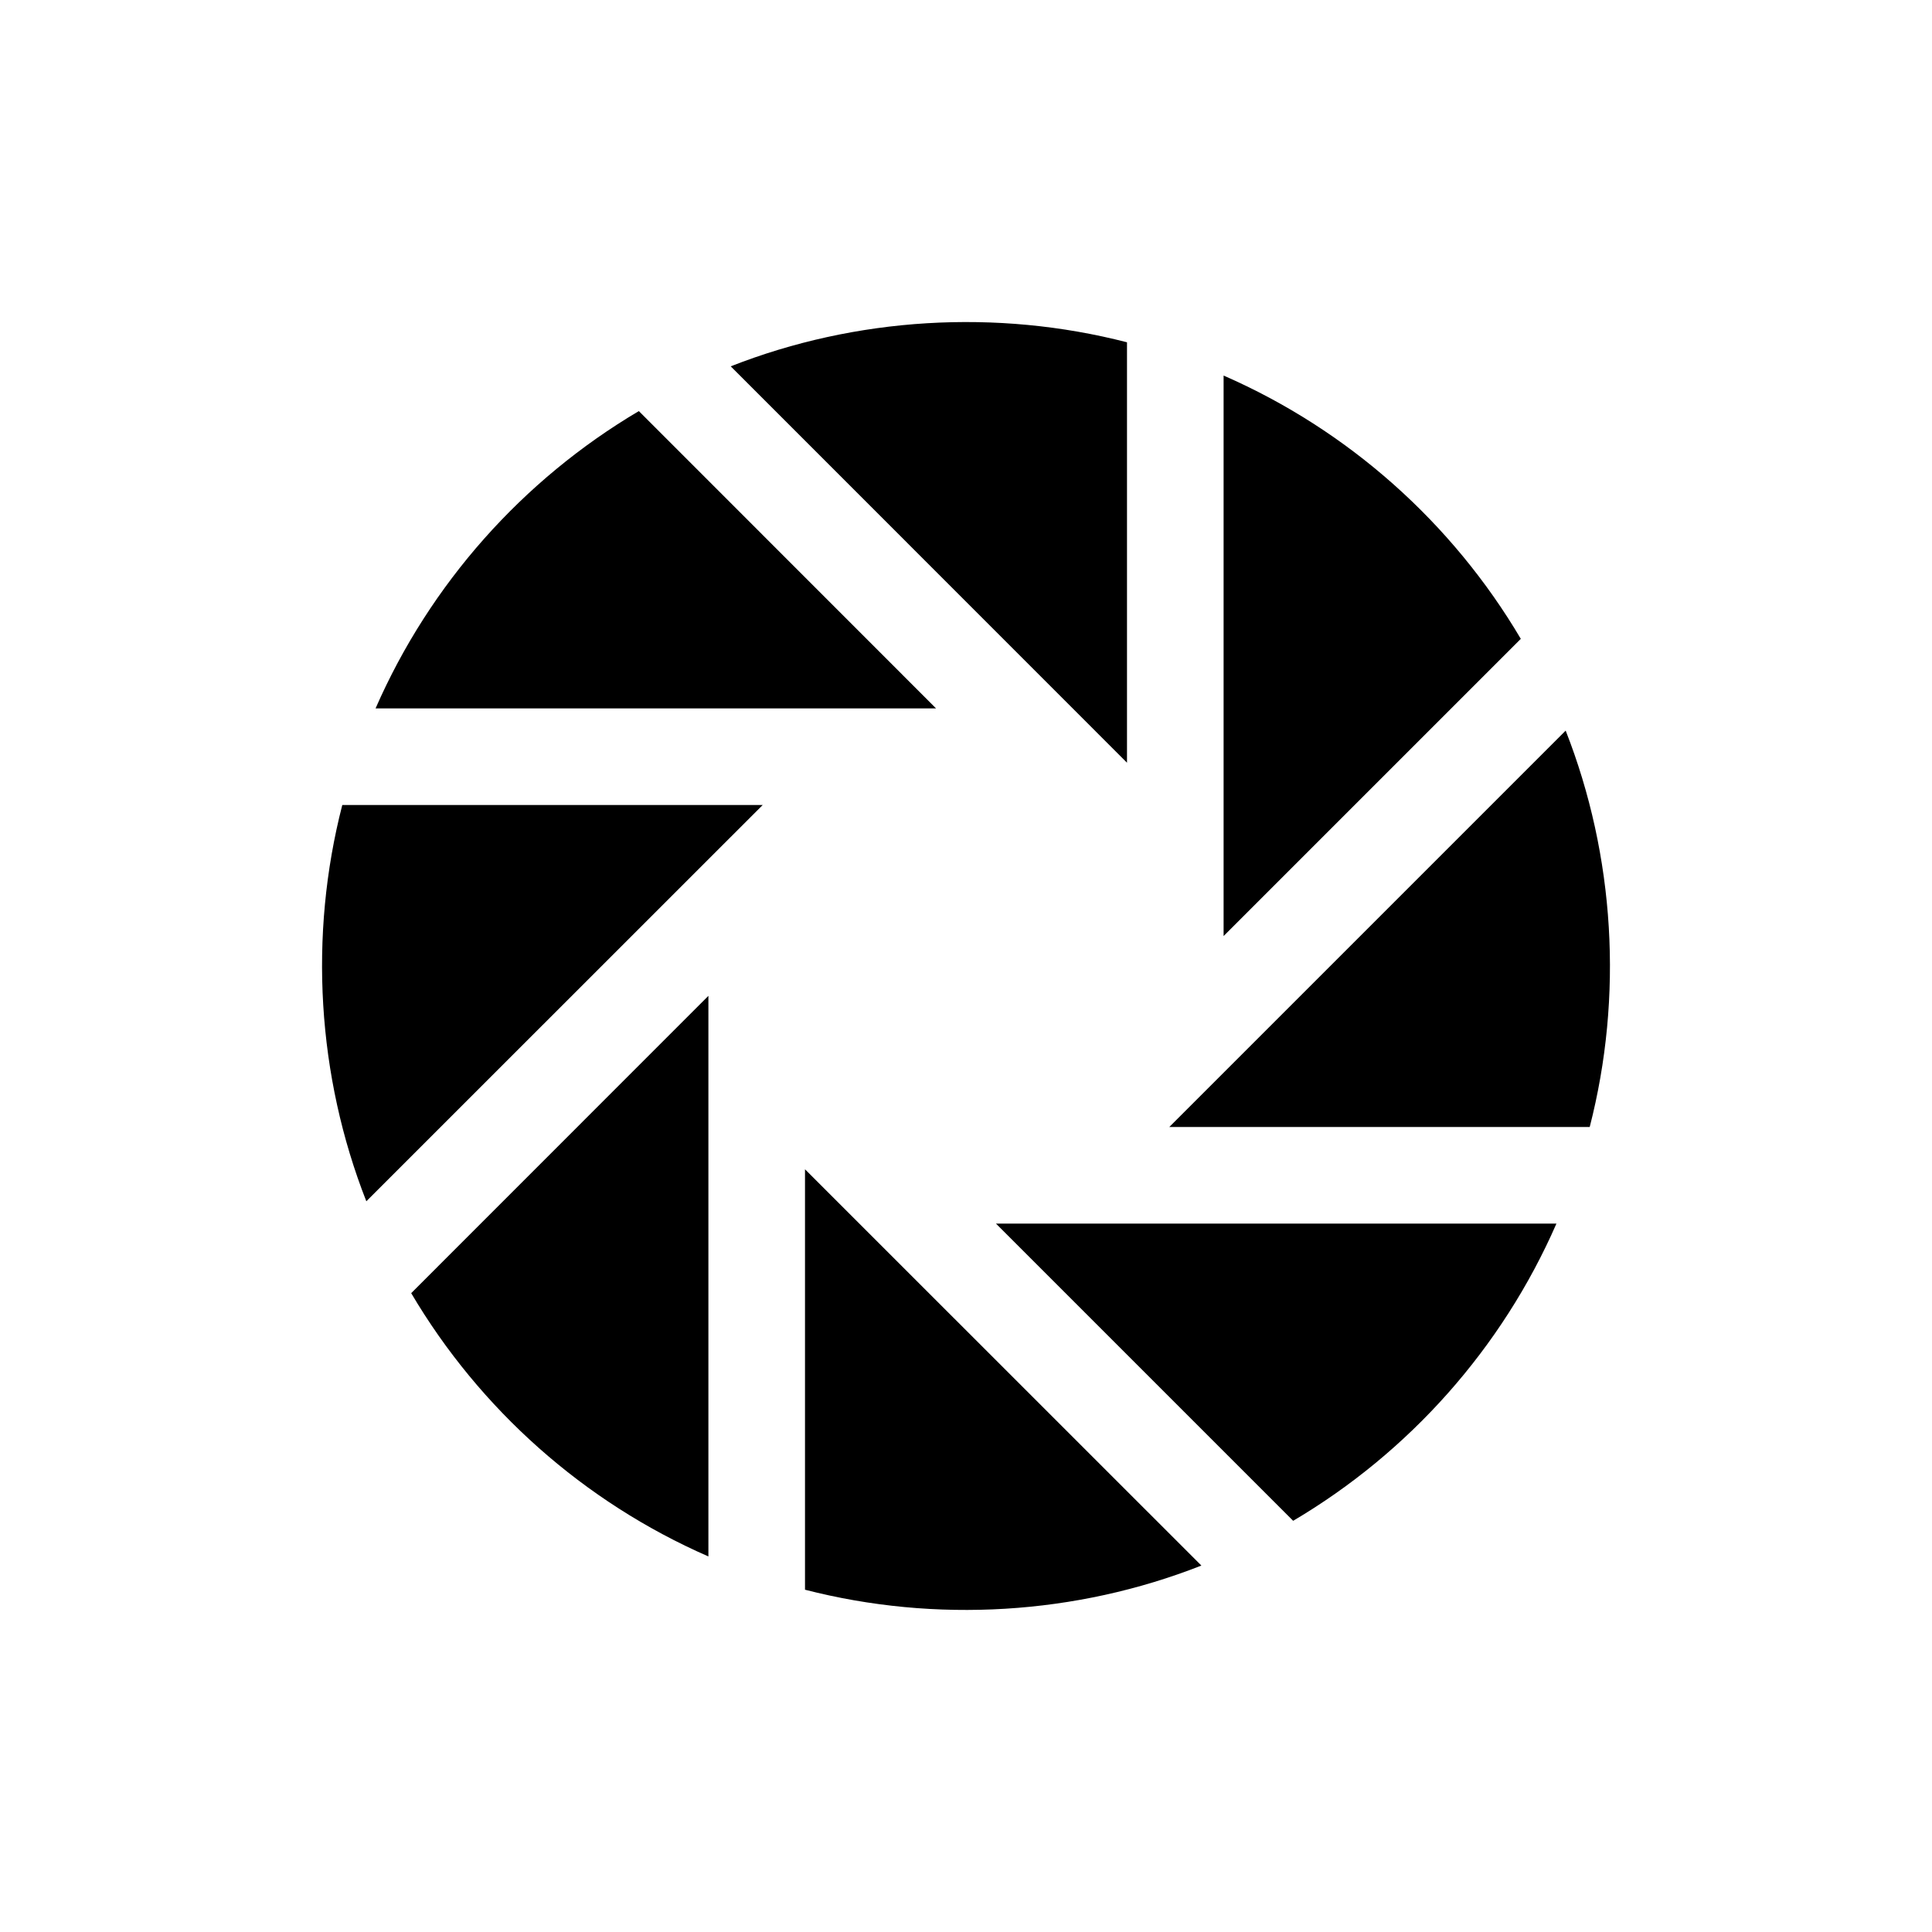
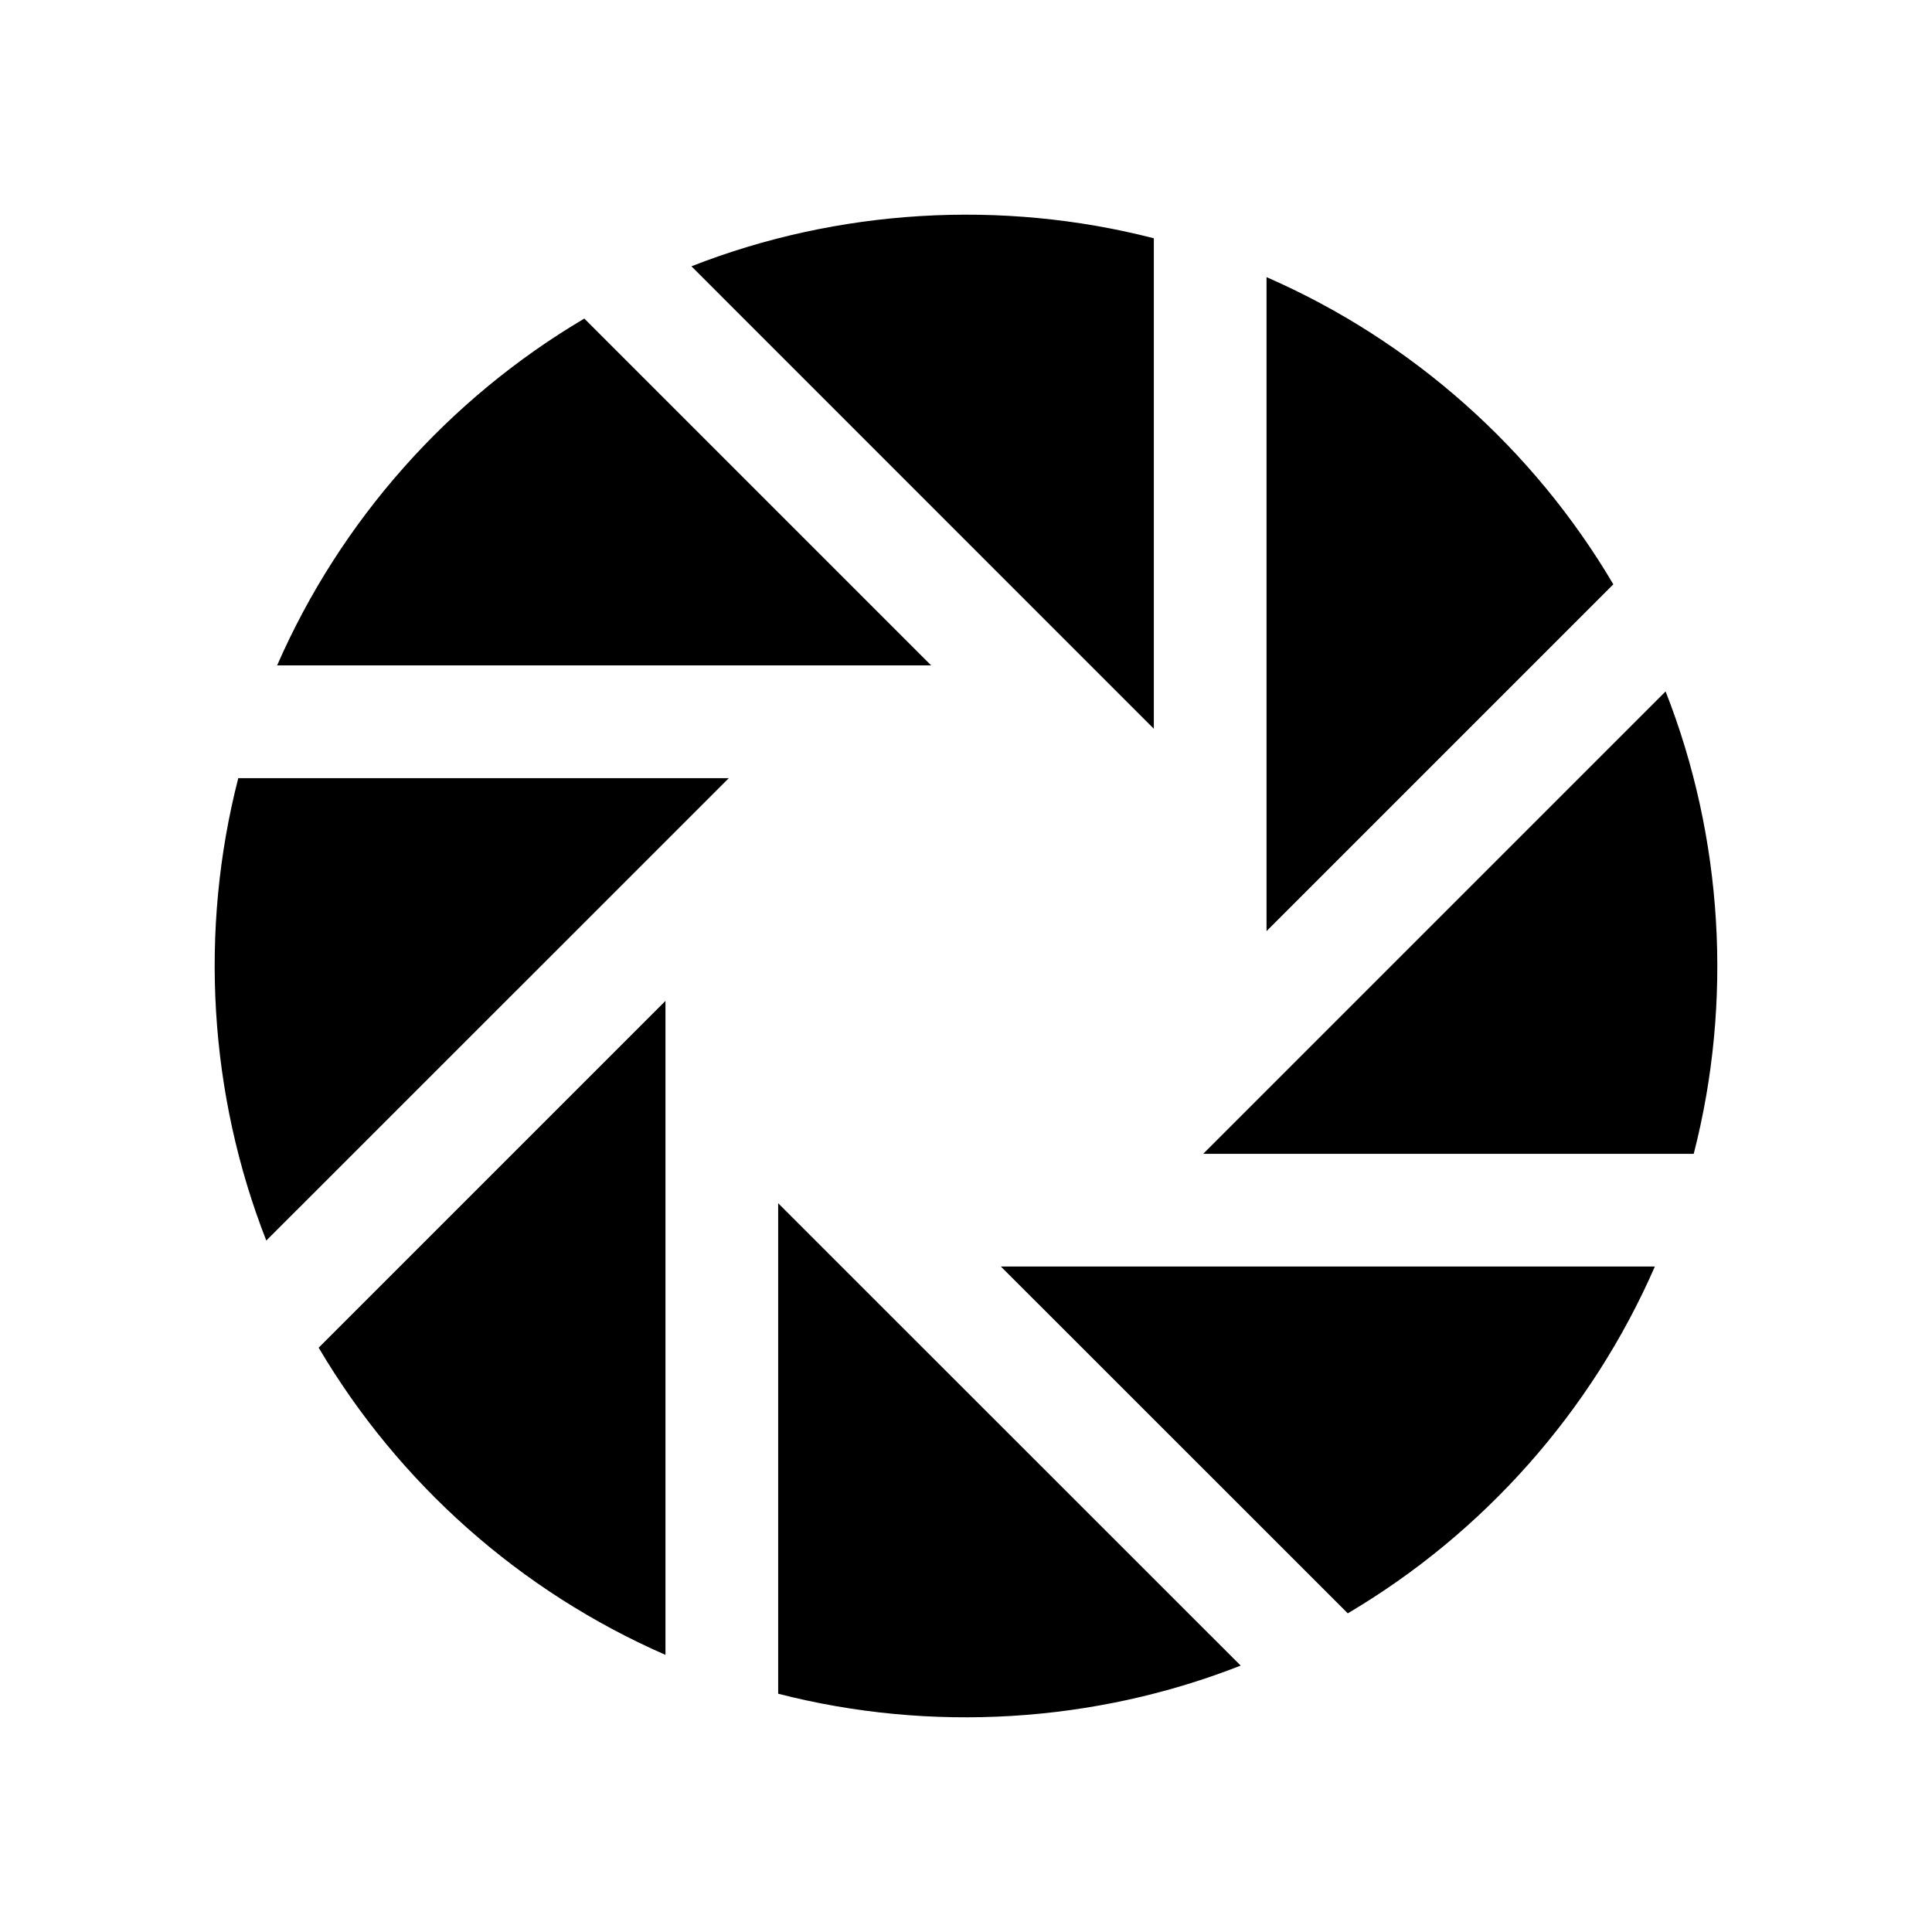
<svg xmlns="http://www.w3.org/2000/svg" width="18" height="18" viewBox="0 0 18 18" fill="none">
-   <path d="M10.5 3.189V7.106L6.808 3.413C7.976 2.954 9.285 2.876 10.5 3.189Z" fill="black" />
-   <path d="M11.4 3.499V8.721L14.169 5.952C13.53 4.87 12.561 4.006 11.4 3.499Z" fill="black" />
-   <path d="M14.587 6.807L10.894 10.5H14.811C15.124 9.284 15.046 7.976 14.587 6.807Z" fill="black" />
-   <path d="M14.501 11.4H9.279L12.048 14.169C13.13 13.53 13.994 12.56 14.501 11.4Z" fill="black" />
-   <path d="M11.193 14.586L7.5 10.894V14.811C8.716 15.124 10.024 15.046 11.193 14.586Z" fill="black" />
-   <path d="M6.6 14.501V9.278L3.831 12.048C4.47 13.13 5.439 13.994 6.6 14.501Z" fill="black" />
-   <path d="M3.413 11.192L7.106 7.5H3.189C2.876 8.715 2.954 10.024 3.413 11.192Z" fill="black" />
-   <path d="M3.499 6.6C4.007 5.439 4.87 4.47 5.952 3.83L8.721 6.6H3.499Z" fill="black" />
+   <path d="M10.75 2.22V6.79L6.442 2.481C7.806 1.946 9.332 1.855 10.75 2.22Z" fill="black" />
+   <path d="M11.8 2.582V8.675L15.031 5.444C14.286 4.181 13.155 3.174 11.8 2.582Z" fill="black" />
+   <path d="M15.518 6.442L11.21 10.75H15.78C16.145 9.332 16.054 7.805 15.518 6.442Z" fill="black" />
+   <path d="M15.418 11.8H9.325L12.557 15.031C13.819 14.285 14.827 13.154 15.418 11.8Z" fill="black" />
+   <path d="M11.559 15.518L7.25 11.21V15.78C8.668 16.145 10.195 16.054 11.559 15.518Z" fill="black" />
+   <path d="M6.2 15.418V9.325L2.969 12.556C3.714 13.819 4.845 14.826 6.2 15.418Z" fill="black" />
+   <path d="M2.481 11.558L6.79 7.25H2.22C1.855 8.668 1.946 10.194 2.481 11.558Z" fill="black" />
+   <path d="M2.582 6.199C3.174 4.845 4.182 3.714 5.444 2.968L8.675 6.199H2.582Z" fill="black" />
</svg>
